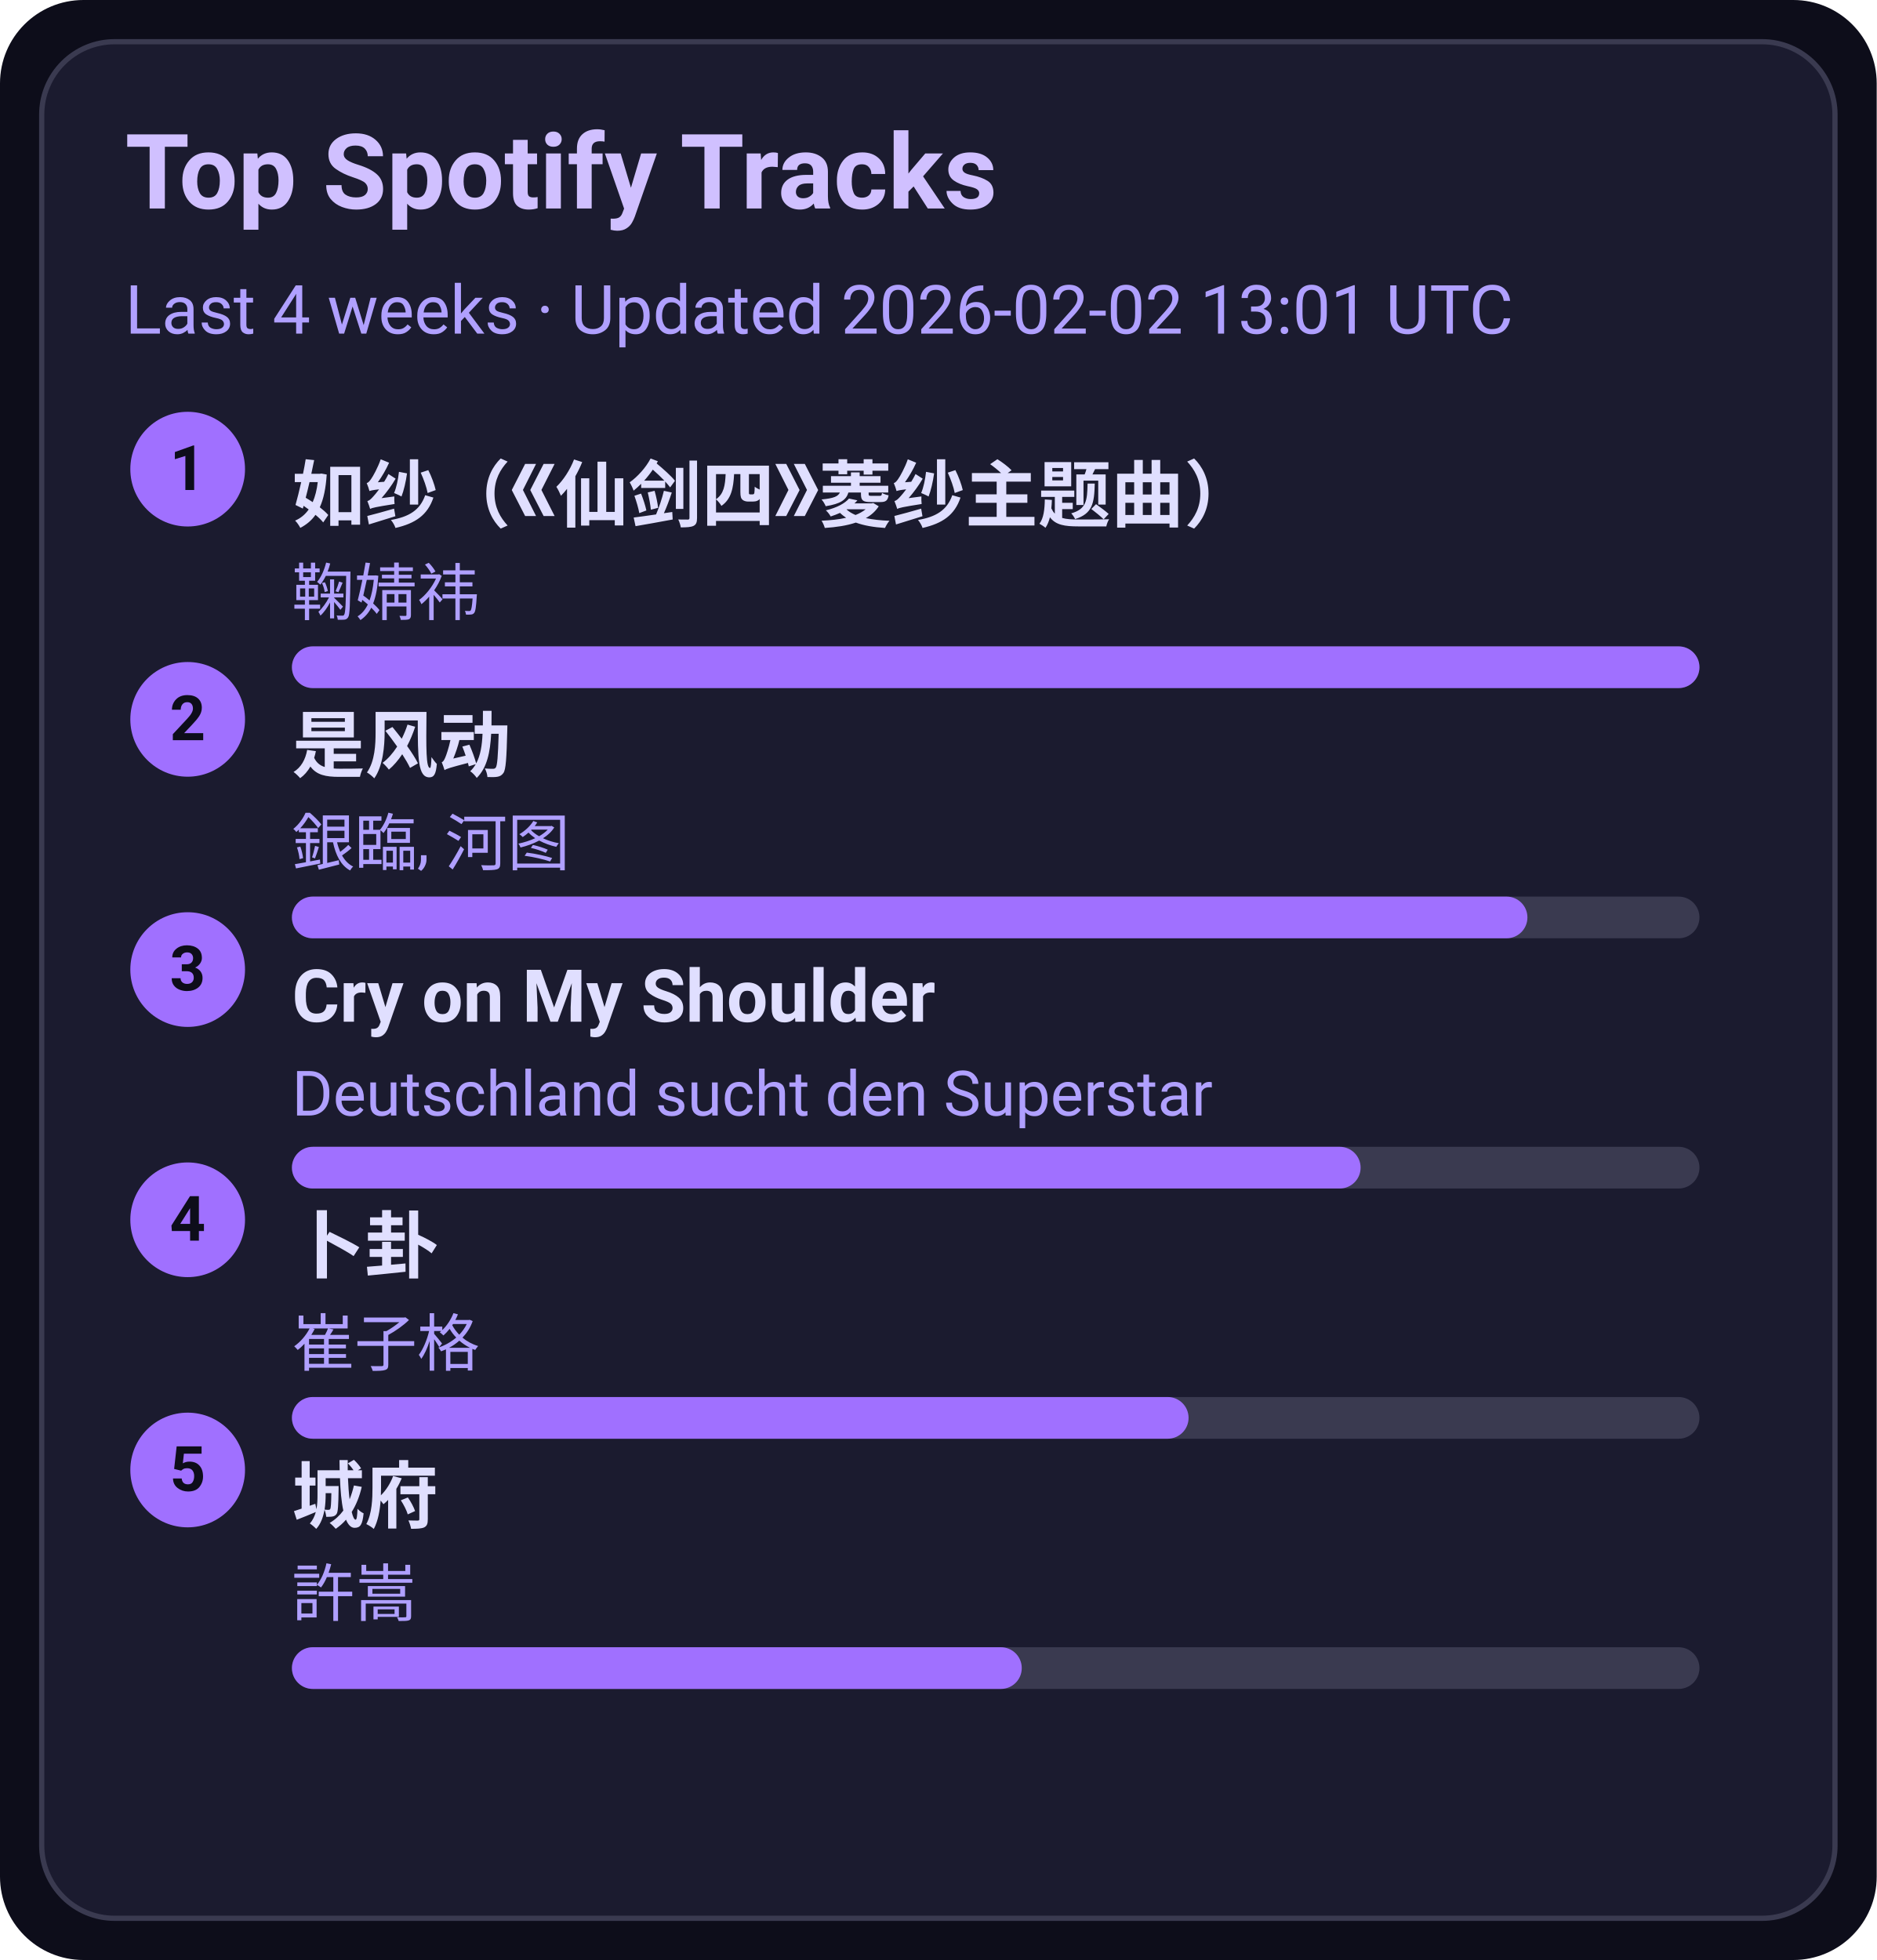
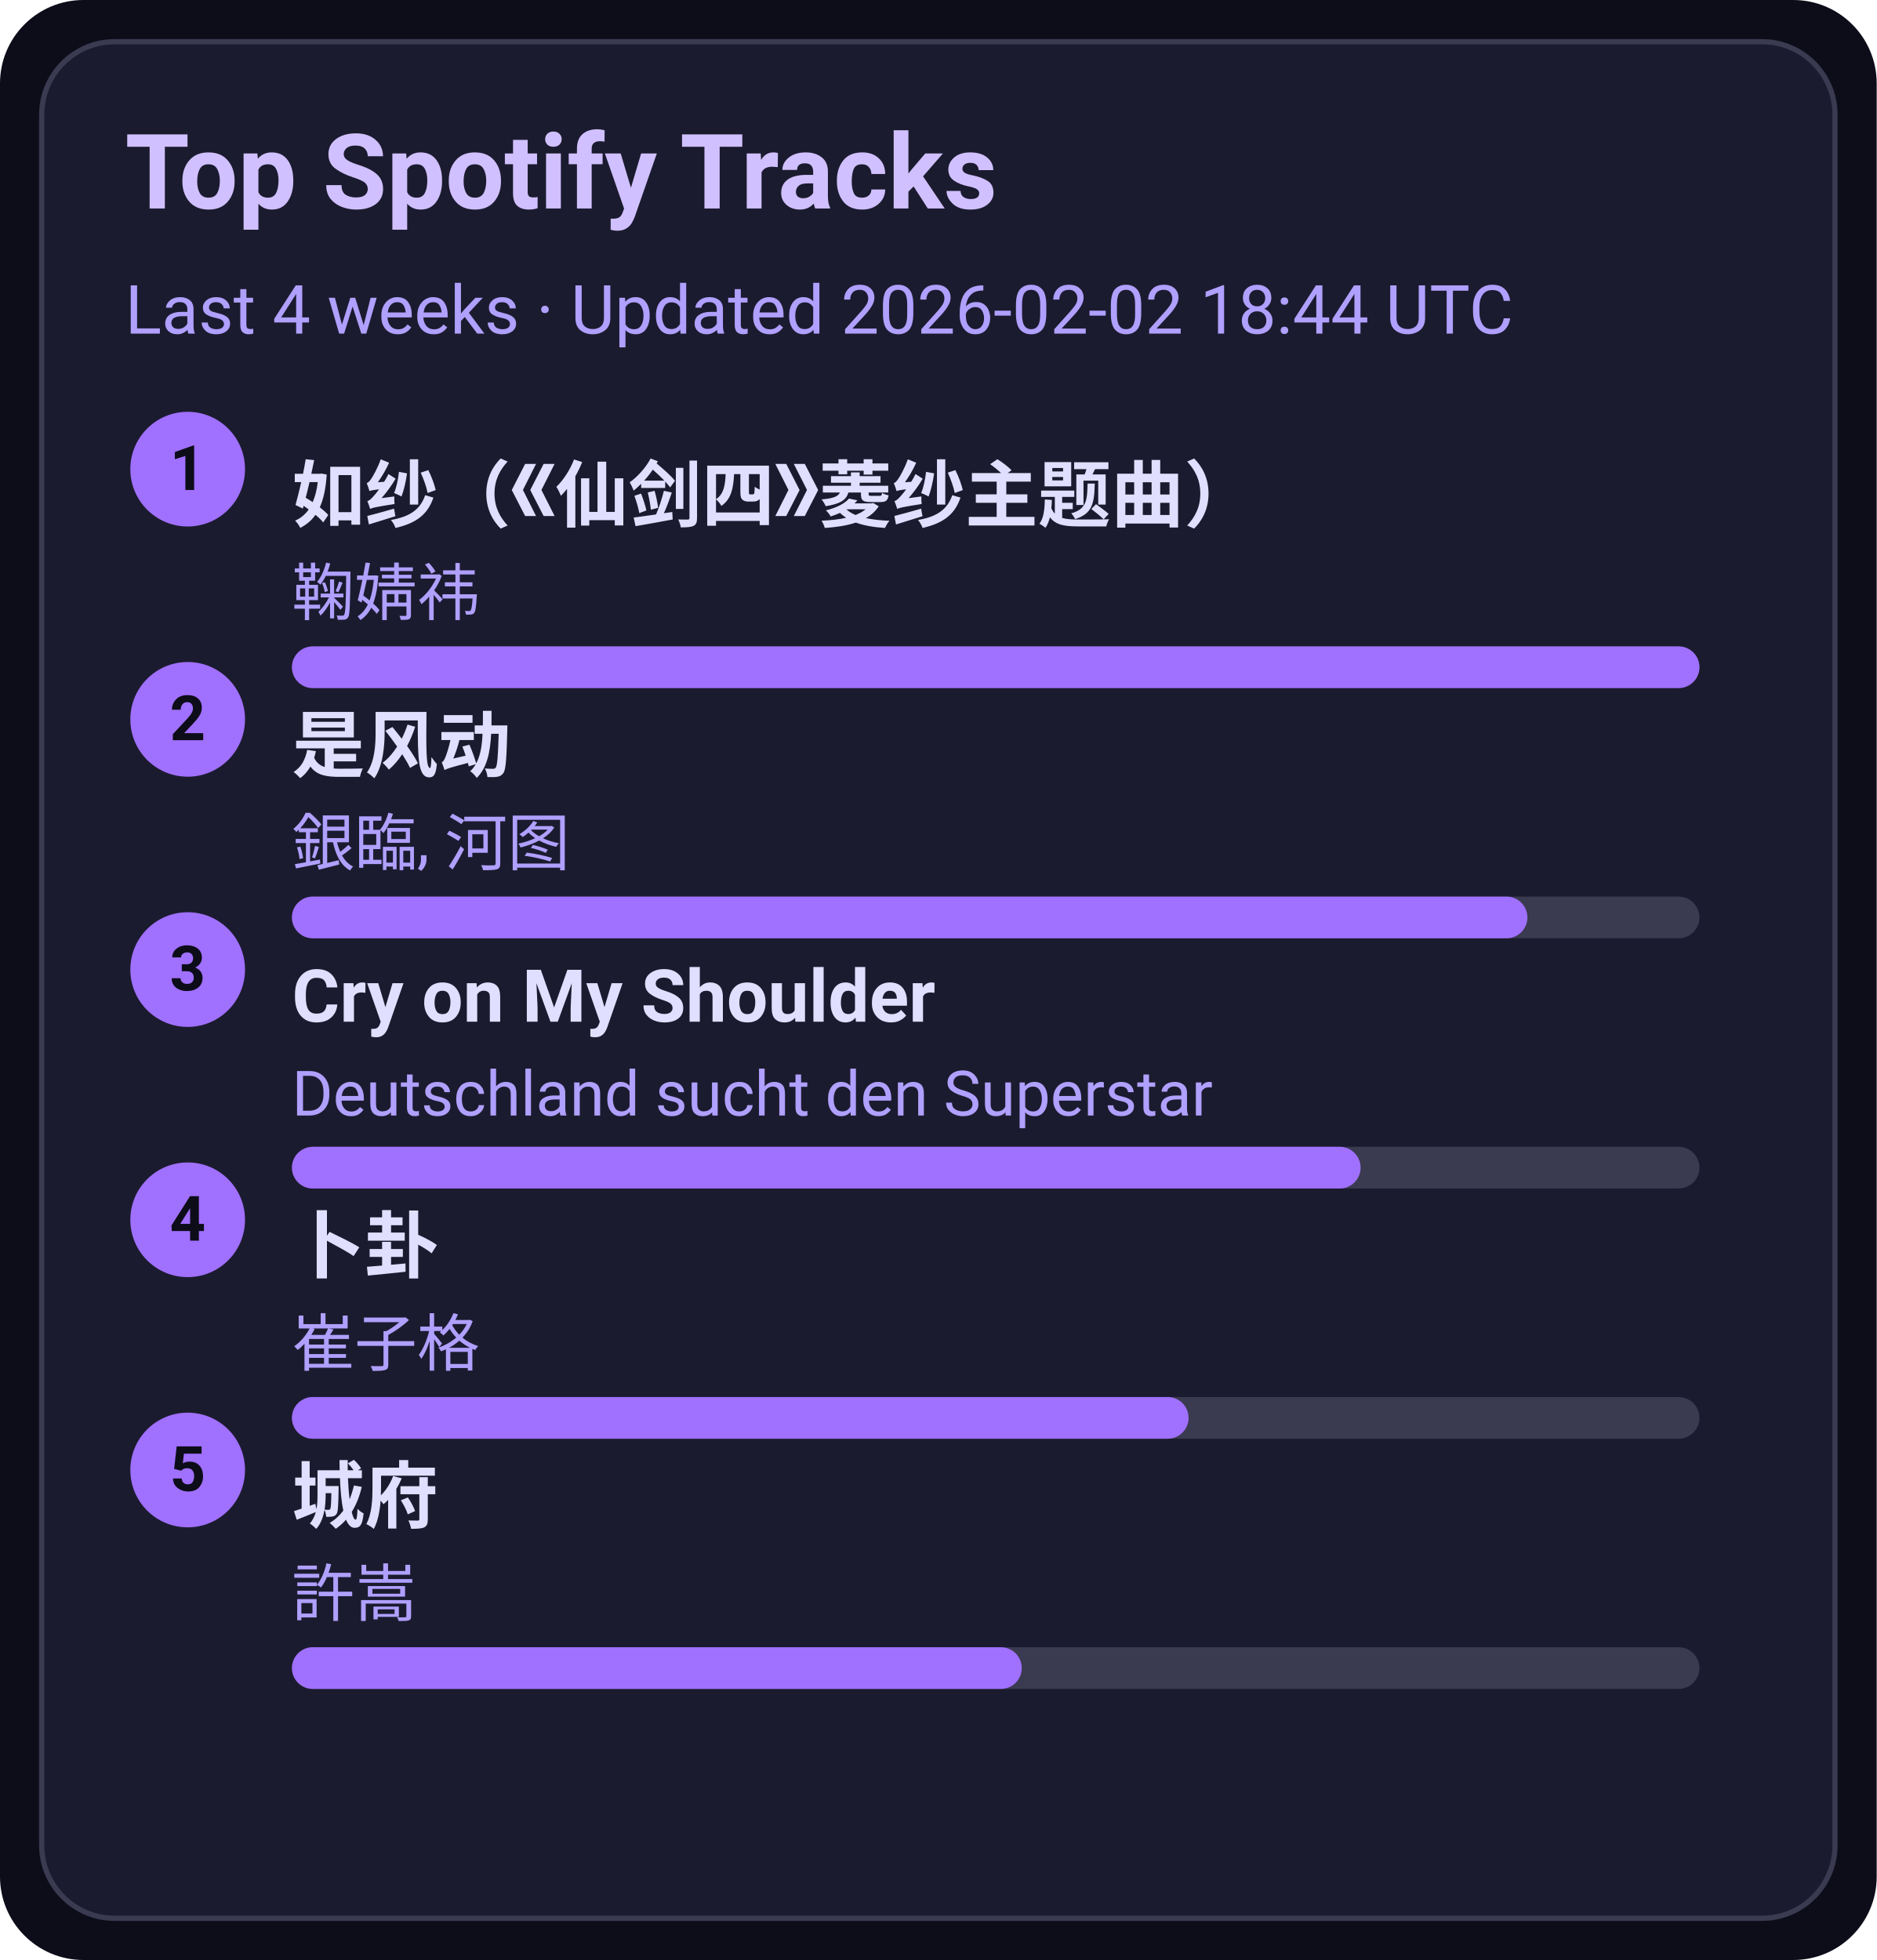
<svg xmlns="http://www.w3.org/2000/svg" width="360" height="376" viewBox="0 0 360 376">
  <style>text{font-family:-apple-system,BlinkMacSystemFont,Segoe UI,Roboto,Ubuntu,Helvetica Neue,Arial,Noto Sans,sans-serif}</style>
  <rect width="360" height="376" rx="16" fill="#0d0d1a" />
  <rect x="8" y="8" width="344" height="360" rx="14" fill="#1b1b2f" stroke="#3a3a50" />
  <text x="24" y="40" font-size="20" fill="#d0c0ff" font-weight="600">Top Spotify Tracks</text>
-   <text x="24" y="64" font-size="13" fill="#b0a0ff">Last 4 weeks · Updated 2026-02-02 13:01 UTC</text>
+   <text x="24" y="64" font-size="13" fill="#b0a0ff">Last 4 weeks · Updated 2026-02-02 18:44 UTC</text>
  <circle cx="36" cy="90" r="11" fill="#a070ff" />
  <text x="36" y="94" text-anchor="middle" font-size="12" fill="#0d0d1a" font-weight="700">1</text>
  <a href="https://open.spotify.com/track/69FUNgvEVkNbHq43lgvdme" target="_blank" rel="noopener noreferrer">
    <text x="56" y="100" font-size="14" fill="#e0dfff" font-weight="600">如纱（《仙剑四》菱纱主题曲）</text>
  </a>
  <text x="56" y="118" font-size="12" fill="#b0a0ff">鞠婧祎</text>
  <rect x="56" y="124" width="270" height="8" rx="4" fill="#3a3a50" />
  <rect x="56" y="124" width="270" height="8" rx="4" fill="#a070ff" />
  <circle cx="36" cy="138" r="11" fill="#a070ff" />
  <text x="36" y="142" text-anchor="middle" font-size="12" fill="#0d0d1a" font-weight="700">2</text>
  <a href="https://open.spotify.com/track/3lePQ8c4jq7bTePsXEmslh" target="_blank" rel="noopener noreferrer">
    <text x="56" y="148" font-size="14" fill="#e0dfff" font-weight="600">是风动</text>
  </a>
  <text x="56" y="166" font-size="12" fill="#b0a0ff">銀臨, 河图</text>
  <rect x="56" y="172" width="270" height="8" rx="4" fill="#3a3a50" />
  <rect x="56" y="172" width="237" height="8" rx="4" fill="#a070ff" />
  <circle cx="36" cy="186" r="11" fill="#a070ff" />
  <text x="36" y="190" text-anchor="middle" font-size="12" fill="#0d0d1a" font-weight="700">3</text>
  <a href="https://open.spotify.com/track/6usmG2MoD0C0Lc2pNgCVWV" target="_blank" rel="noopener noreferrer">
    <text x="56" y="196" font-size="14" fill="#e0dfff" font-weight="600">Cry on My Shoulder</text>
  </a>
  <text x="56" y="214" font-size="12" fill="#b0a0ff">Deutschland sucht den Superstar</text>
  <rect x="56" y="220" width="270" height="8" rx="4" fill="#3a3a50" />
  <rect x="56" y="220" width="205" height="8" rx="4" fill="#a070ff" />
  <circle cx="36" cy="234" r="11" fill="#a070ff" />
  <text x="36" y="238" text-anchor="middle" font-size="12" fill="#0d0d1a" font-weight="700">4</text>
  <a href="https://open.spotify.com/track/4ToeYifpQaikbYa7krOD6s" target="_blank" rel="noopener noreferrer">
    <text x="56" y="244" font-size="14" fill="#e0dfff" font-weight="600">卜卦</text>
  </a>
  <text x="56" y="262" font-size="12" fill="#b0a0ff">崔子格</text>
  <rect x="56" y="268" width="270" height="8" rx="4" fill="#3a3a50" />
  <rect x="56" y="268" width="172" height="8" rx="4" fill="#a070ff" />
  <circle cx="36" cy="282" r="11" fill="#a070ff" />
  <text x="36" y="286" text-anchor="middle" font-size="12" fill="#0d0d1a" font-weight="700">5</text>
  <a href="https://open.spotify.com/track/4AmlSf7hye0QVpnHCcEoEw" target="_blank" rel="noopener noreferrer">
    <text x="56" y="292" font-size="14" fill="#e0dfff" font-weight="600">城府</text>
  </a>
  <text x="56" y="310" font-size="12" fill="#b0a0ff">許嵩</text>
  <rect x="56" y="316" width="270" height="8" rx="4" fill="#3a3a50" />
  <rect x="56" y="316" width="140" height="8" rx="4" fill="#a070ff" />
</svg>
